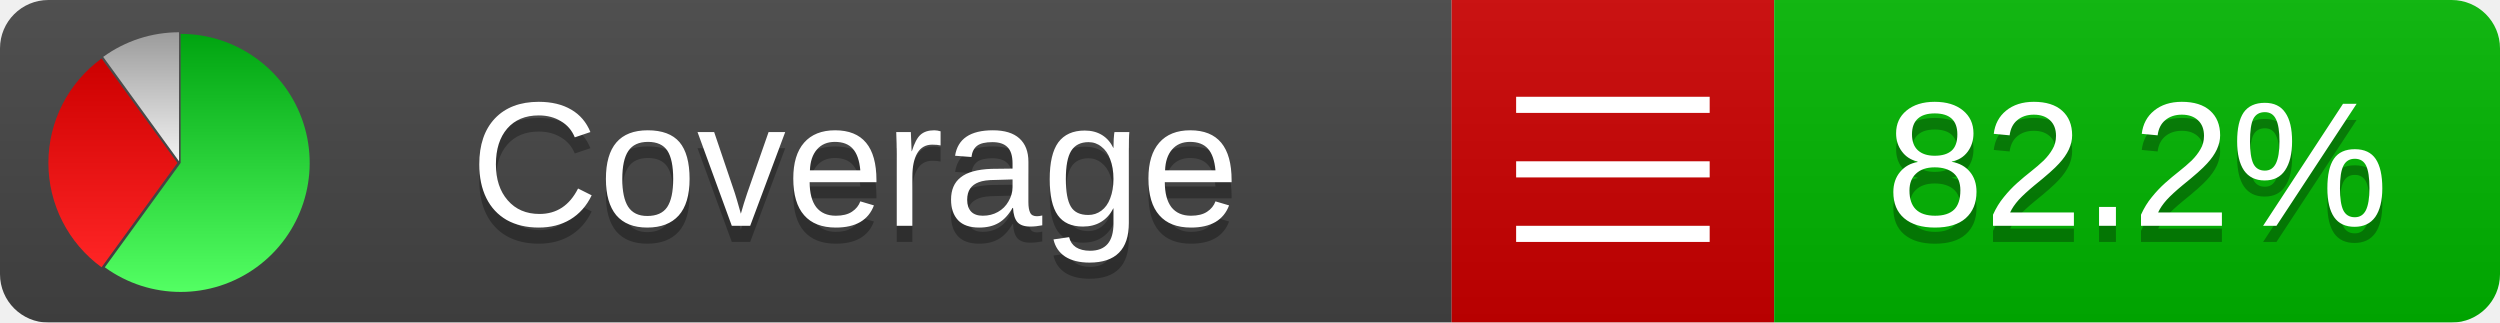
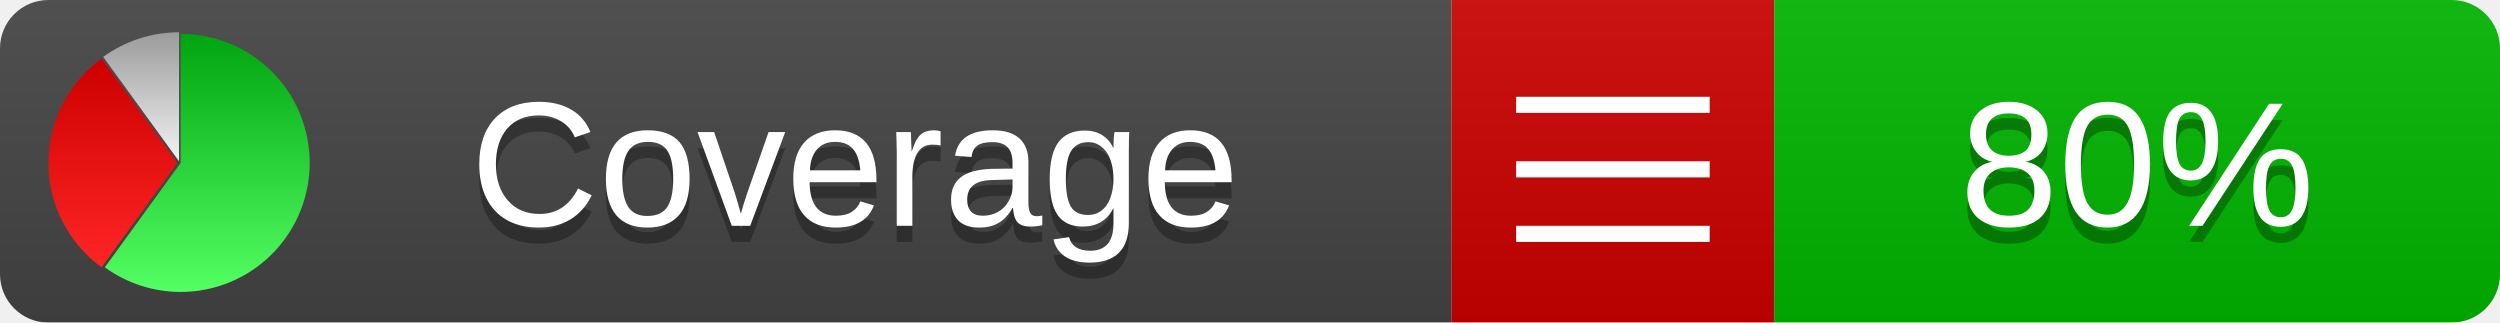
<svg xmlns="http://www.w3.org/2000/svg" xmlns:xlink="http://www.w3.org/1999/xlink" width="155" height="20">
  <style type="text/css">
          
            @keyframes fadeout {
              0 % { visibility: visible; opacity: 1; }
              40% { visibility: visible; opacity: 1; }
              50% { visibility: hidden; opacity: 0; }
              90% { visibility: hidden; opacity: 0; }
              100% { visibility: visible; opacity: 1; }
            }
            @keyframes fadein {
              0% { visibility: hidden; opacity: 0; }
              40% { visibility: hidden; opacity: 0; }
              50% { visibility: visible; opacity: 1; }
              90% { visibility: visible; opacity: 1; }
              100% { visibility: hidden; opacity: 0; }
            }
            .linecoverage {
                animation-duration: 10s;
                animation-name: fadeout;
                animation-iteration-count: infinite;
            }
            .branchcoverage {
                animation-duration: 10s;
                animation-name: fadein;
                animation-iteration-count: infinite;
            }
          
    </style>
  <defs>
    <linearGradient id="gradient" x2="0" y2="100%">
      <stop offset="0" stop-color="#bbb" stop-opacity=".1" />
      <stop offset="1" stop-opacity=".1" />
    </linearGradient>
    <linearGradient id="green" x2="0" y2="100%">
      <stop offset="0" stop-color="#00A410" />
      <stop offset="1" stop-color="#53FF63" />
    </linearGradient>
    <linearGradient id="red" x2="0" y2="100%">
      <stop offset="0" stop-color="#C00" />
      <stop offset="1" stop-color="#FF2525" />
    </linearGradient>
    <linearGradient id="gray" x2="0" y2="100%">
      <stop offset="0" stop-color="#9B9B9B" />
      <stop offset="1" stop-color="#F3F3F3" />
    </linearGradient>
    <mask id="mask">
      <rect width="155" height="20" rx="3" fill="#fff" />
    </mask>
    <g id="icon">
      <path style="fill:url(#green);" d="M205,202.5 l0,-200 a200,200 0 1,1 -117.558,361.803 z" />
      <path style="fill:url(#red);" d="M200,202.5 l-117.558,161.803 a200,200 0 0,1 0,-323.607 z" />
      <path style="fill:url(#gray);" d="M202.5,200 l-117.558,-161.803 a200,200 0 0,1 117.558,-38.196 z" />
    </g>
  </defs>
  <g mask="url(#mask)">
    <rect x="0" y="0" width="90" height="20" fill="#444" />
    <rect x="90" y="0" width="20" height="20" fill="#c00" />
    <rect x="110" y="0" width="45" height="20" fill="#00B600" />
    <rect x="0" y="0" width="155" height="20" fill="url(#gradient)" />
  </g>
  <g>
    <path class="" stroke="#fff" d="M94 6.5 h12 M94 10.5 h12 M94 14.5 h12" />
  </g>
  <g fill="#fff" text-anchor="middle" font-family="Verdana,Arial,Geneva,sans-serif" font-size="11">
    <a xlink:href="https://github.com/danielpalme/ReportGenerator" target="_top">
      <use xlink:href="#icon" transform="translate(3,2) scale(.04)" />
    </a>
    <text x="53" y="15" fill="#010101" fill-opacity=".3">Coverage</text>
    <text x="53" y="14" fill="#fff">Coverage</text>
-     <text class="" x="132.5" y="15" fill="#010101" fill-opacity=".3">82.2%</text>
-     <text class="" x="132.5" y="14">82.2%</text>
+     <text class="" x="132.5" y="15" fill="#010101" fill-opacity=".3">80%</text>
+     <text class="" x="132.5" y="14">80%</text>
  </g>
  <g>
    <rect class="" x="90" y="0" width="65" height="20" fill-opacity="0" />
  </g>
</svg>
